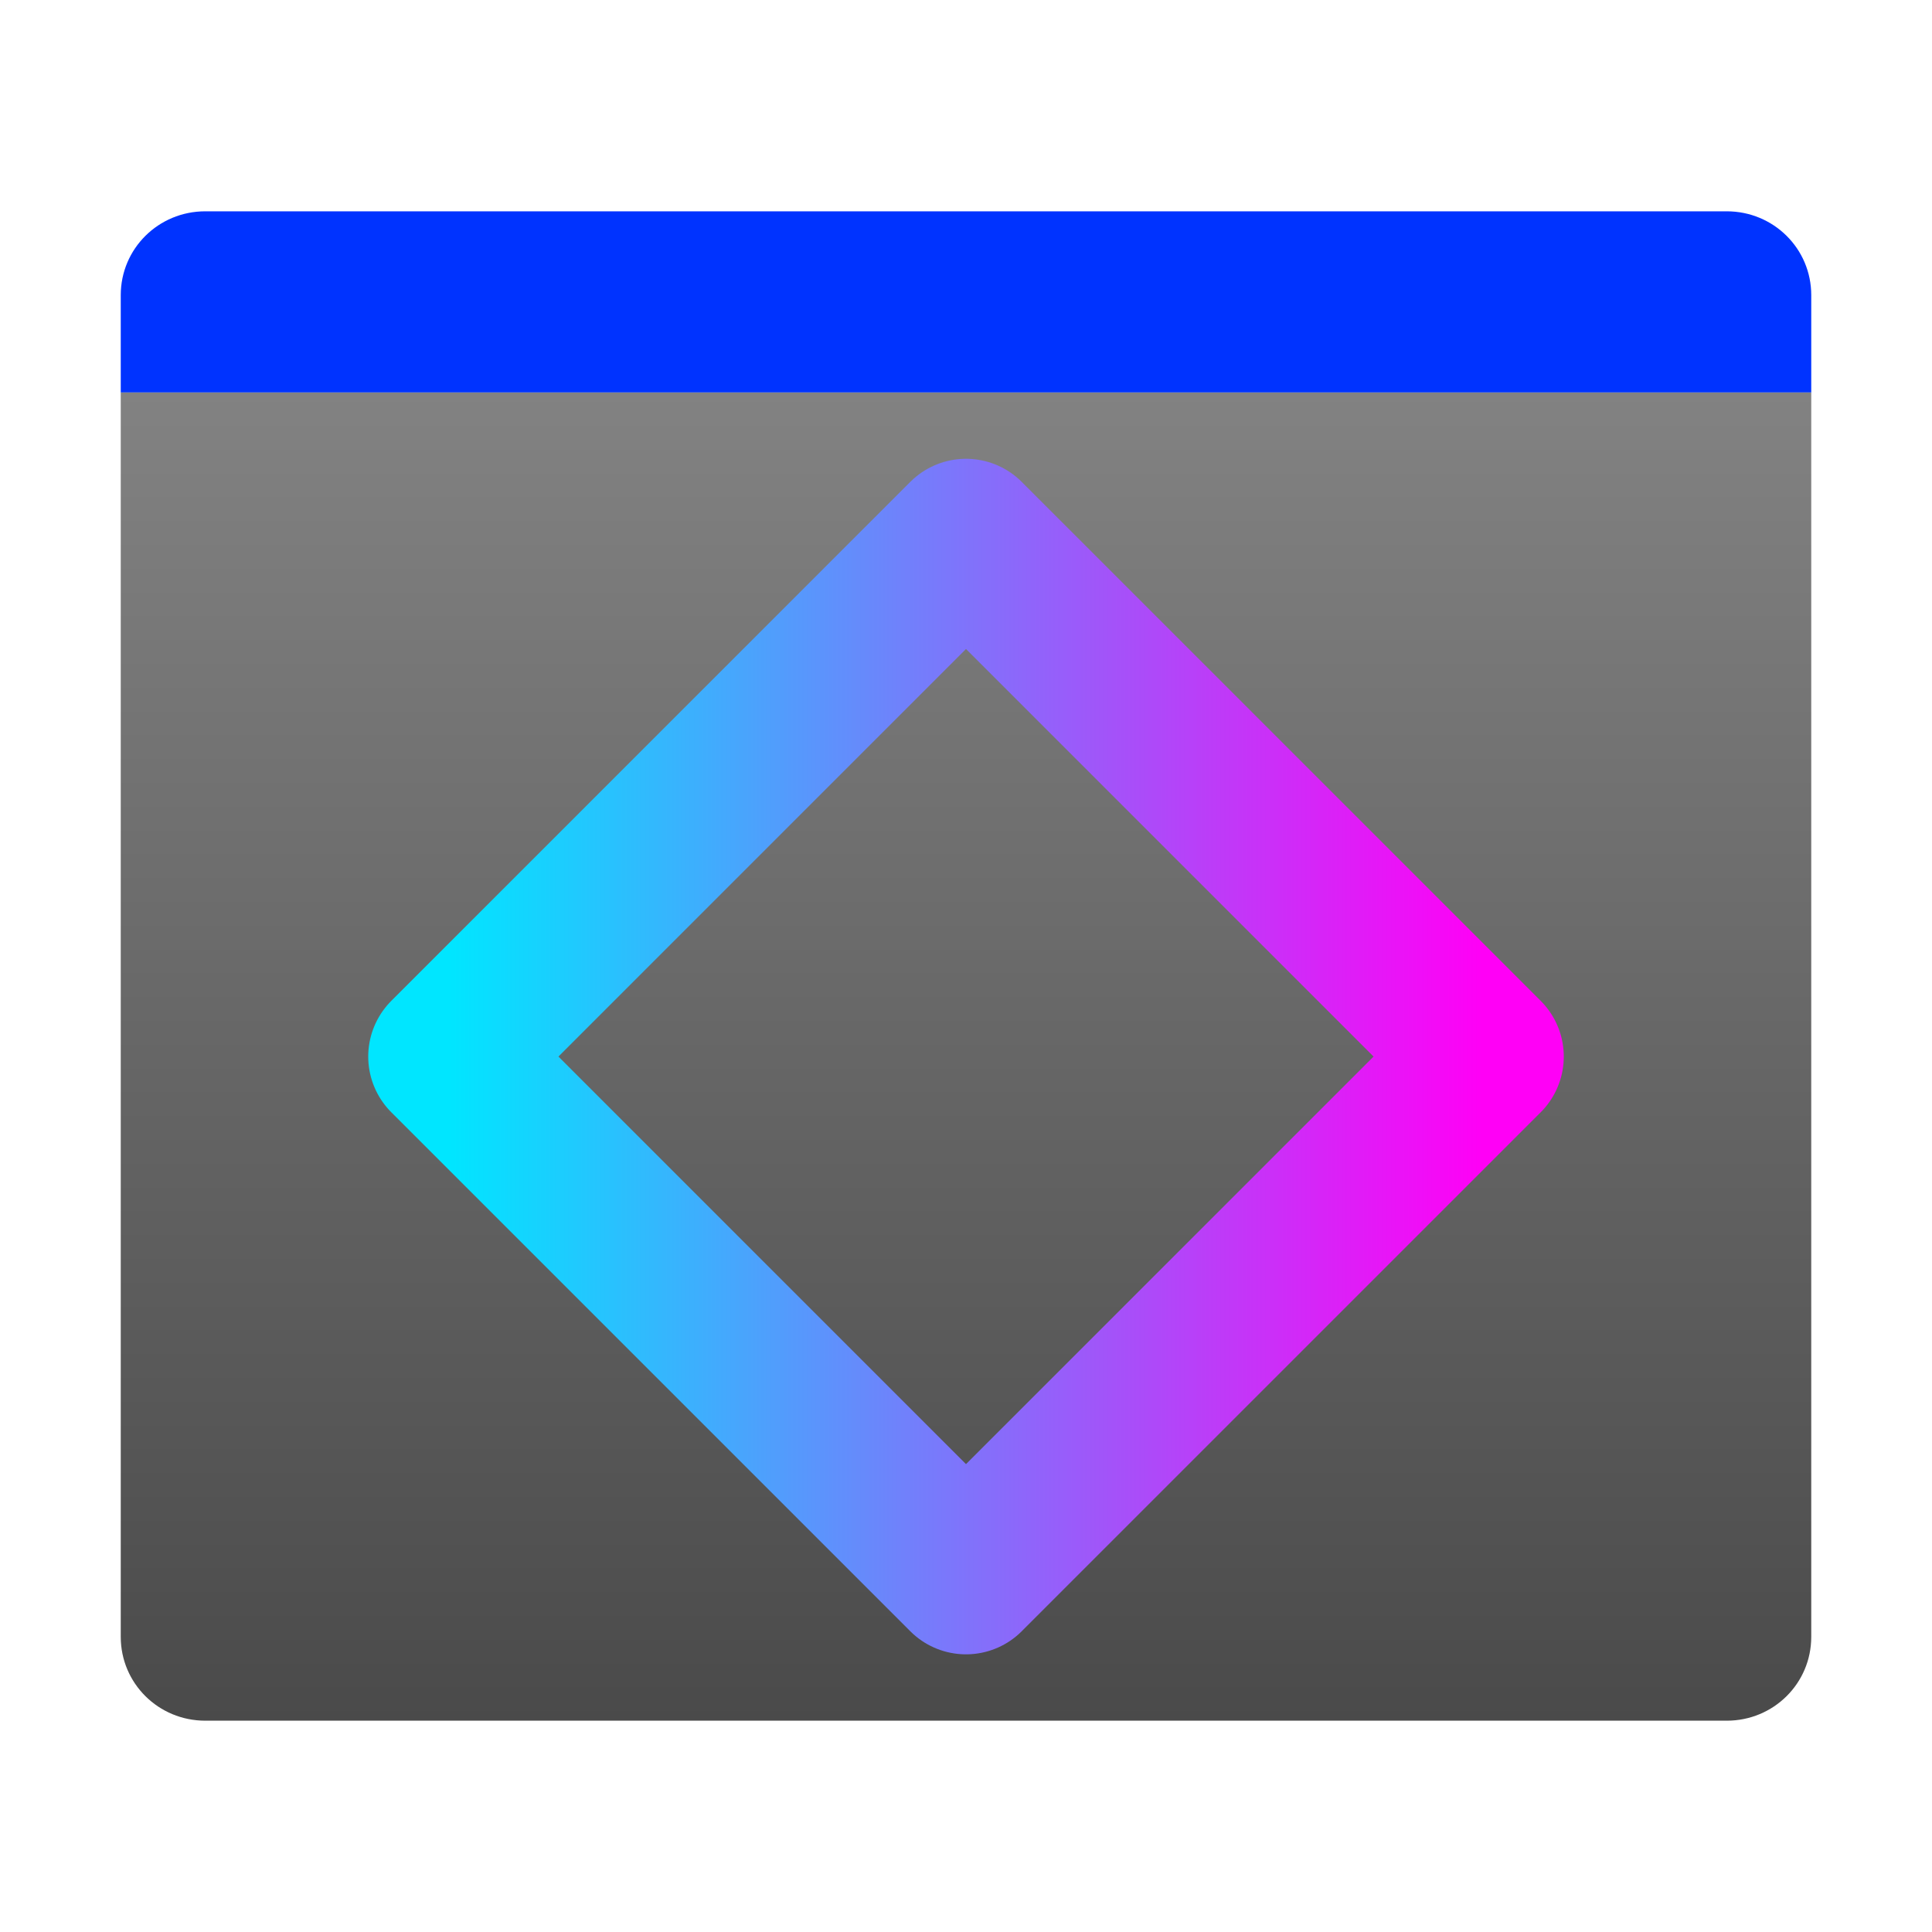
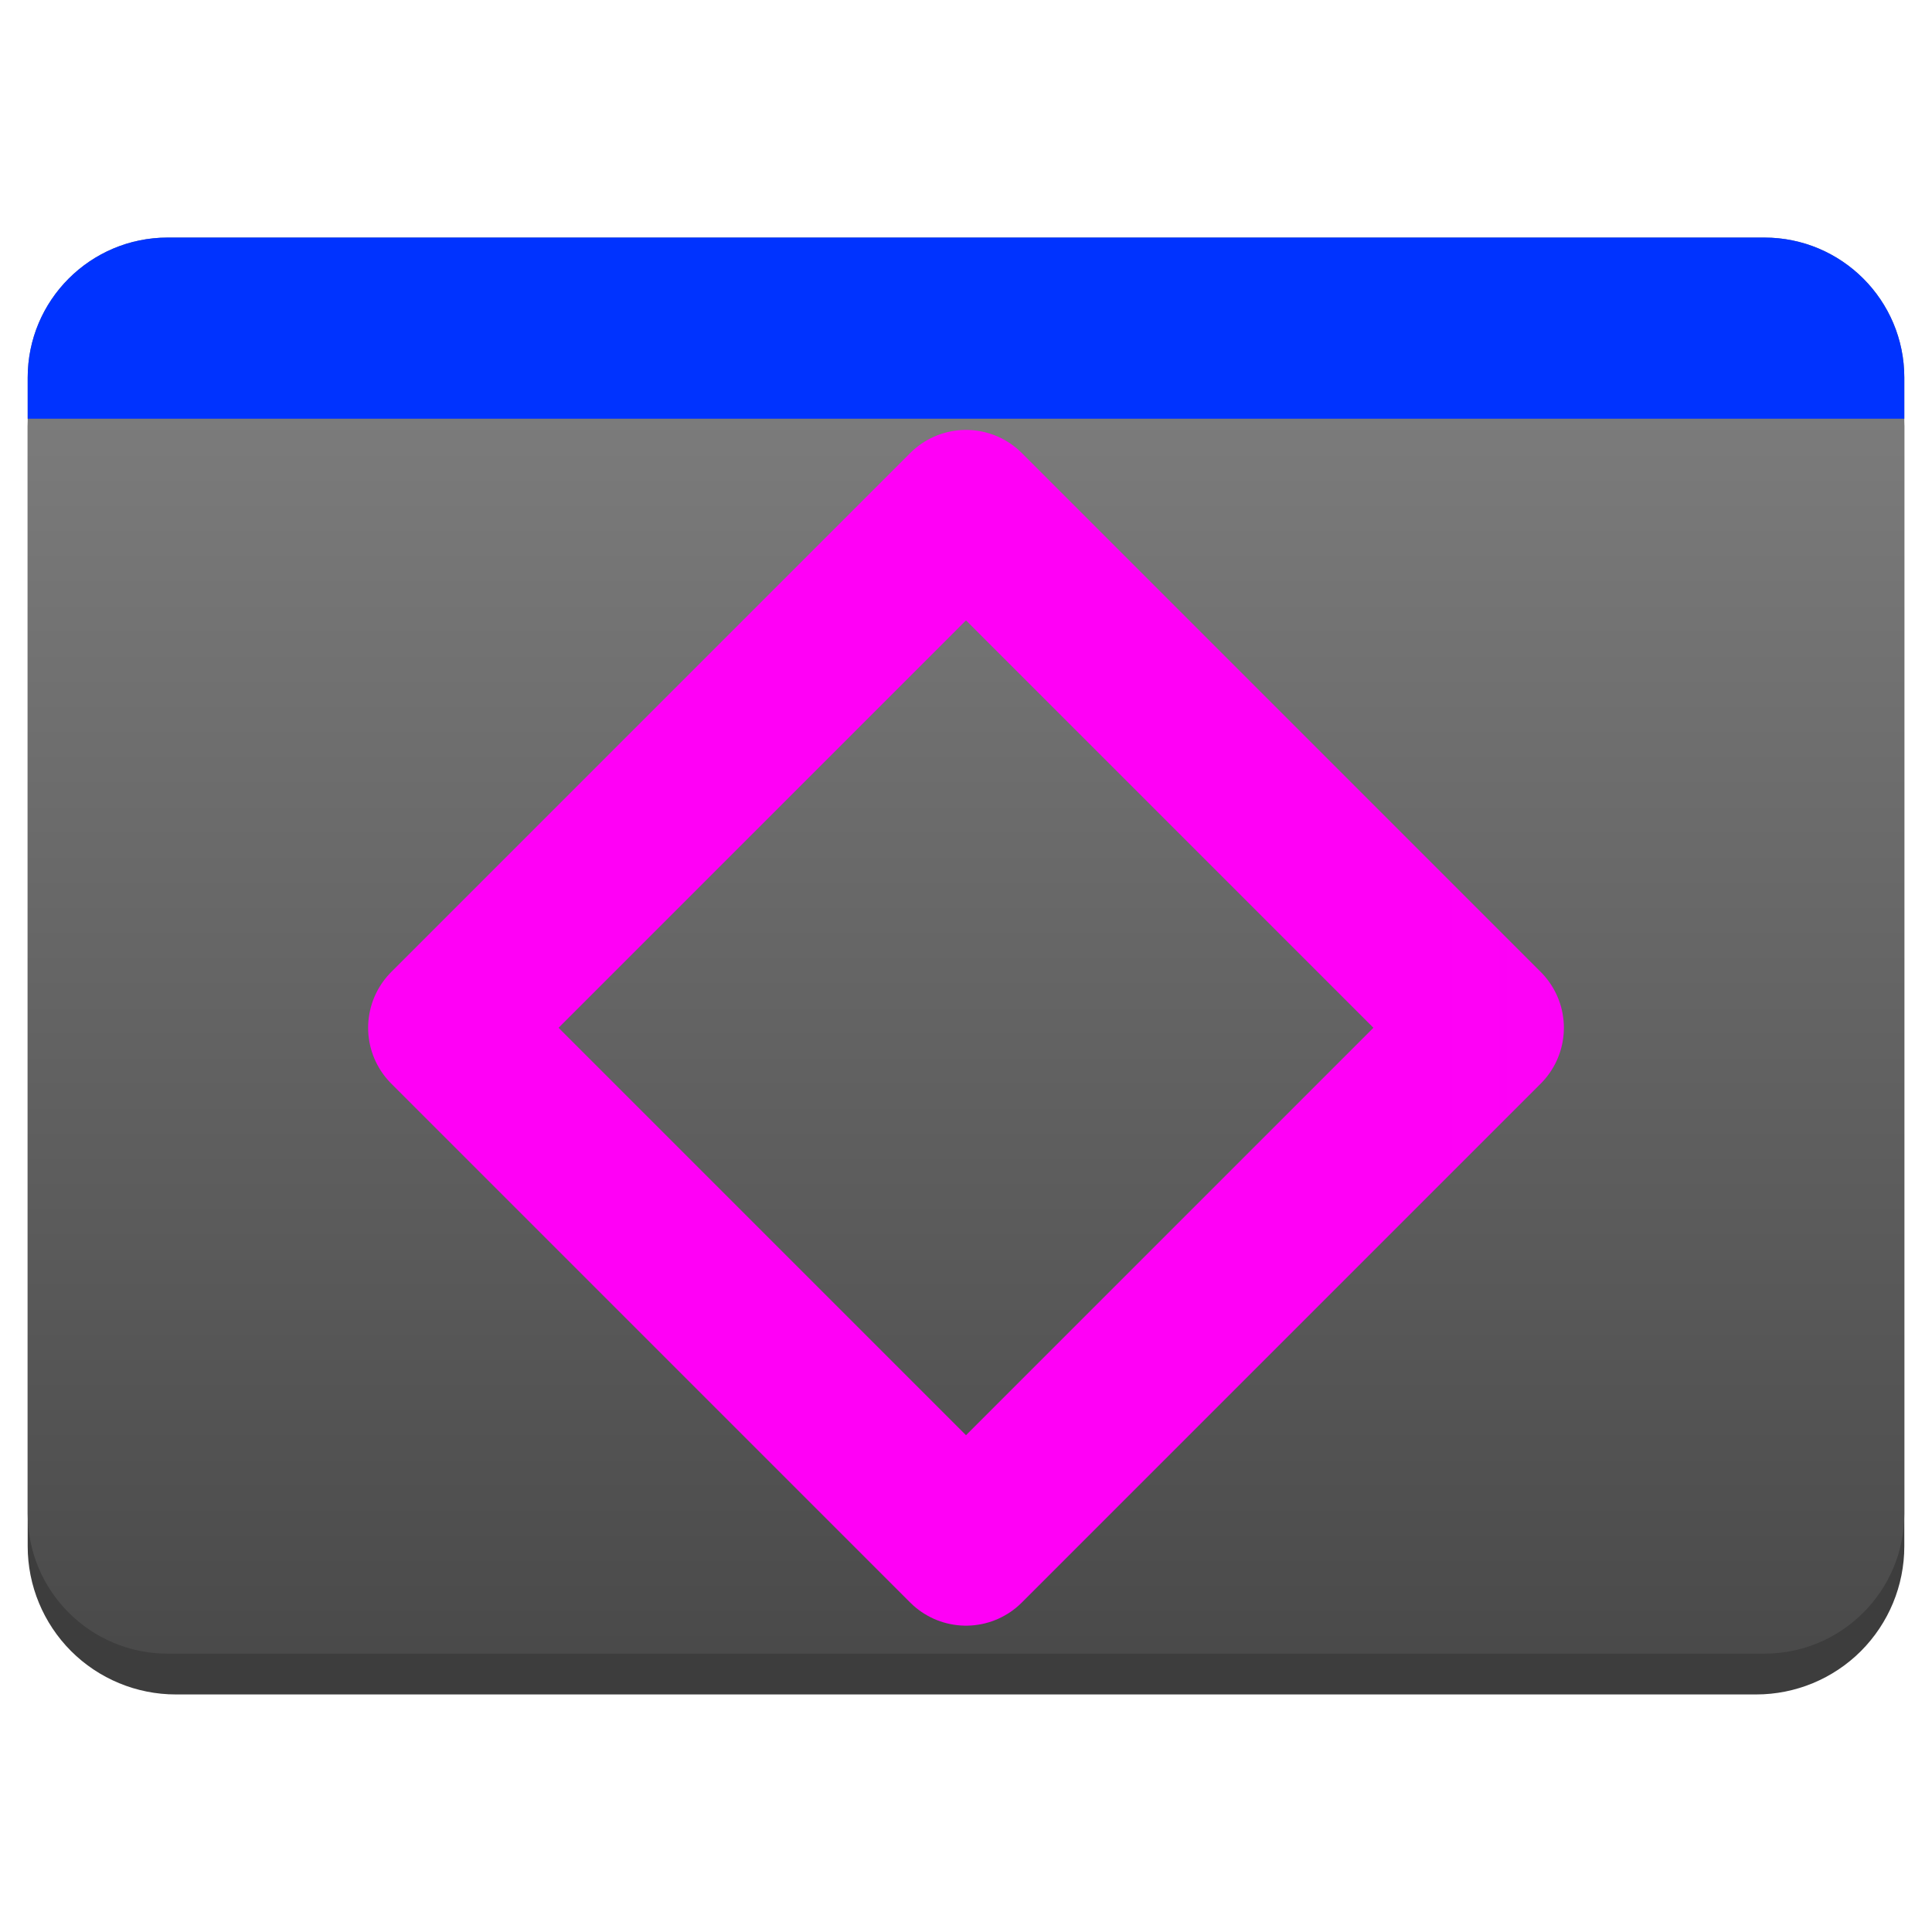
- <svg xmlns="http://www.w3.org/2000/svg" style="clip-rule:evenodd;fill-rule:evenodd;stroke-linecap:round;stroke-linejoin:round;stroke-miterlimit:1.5" version="1.1" viewBox="0 0 64 64">
-   <path d="m4 13v41.222c0 1.54 1.248 2.778 2.8 2.778h50.401c1.552 0 2.799-1.237 2.799-2.778v-41.222h-56z" style="fill-rule:nonzero;fill:url(#_Linear1)" />
-   <path d="m32 17.808l17.192 17.192-17.192 17.192-17.192-17.192 17.192-17.192z" style="fill:none;stroke-width:5.22px;stroke:url(#_Linear2)" />
-   <path d="m6.8 7c-1.552 0-2.8 1.238-2.8 2.777v3.223h56v-3.223c0-1.539-1.247-2.777-2.8-2.777h-50.4z" style="fill-rule:nonzero;fill:#03f" />
+ <svg xmlns="http://www.w3.org/2000/svg" style="clip-rule:evenodd;fill-rule:evenodd;stroke-linecap:round;stroke-linejoin:round;stroke-miterlimit:1.5" version="1.1" viewBox="0 0 48 48">
+   <path d="m47.312 10.595c0-0.976-0.388-1.911-1.077-2.601-0.69-0.691-1.627-1.079-2.603-1.079h-39.264c-0.976 0-1.913 0.388-2.603 1.079-0.689 0.69-1.077 1.625-1.077 2.601v27.823c0 0.976 0.388 1.911 1.077 2.602 0.69 0.69 1.627 1.078 2.603 1.078h39.264c0.976 0 1.913-0.388 2.603-1.078 0.689-0.691 1.077-1.626 1.077-2.602v-27.823z" style="fill-opacity:.76" />
+   <path d="m47.312 9.381c0-1.921-1.557-3.479-3.479-3.479h-39.666c-1.922 0-3.479 1.558-3.479 3.479v28.225c0 1.921 1.557 3.479 3.479 3.479h39.666c1.922 0 3.479-1.558 3.479-3.479v-28.225z" style="fill:url(#_Linear1)" />
+   <path d="m24 12.641l12.894 12.894-12.894 12.894-12.894-12.894 12.894-12.894z" style="fill:none;stroke-width:3.92px;stroke:url(#_Linear2)" />
+   <path d="m4.167 5.902h39.666c1.922 0 3.479 1.558 3.479 3.479v1.021h-46.624v-1.021c0-1.921 1.557-3.479 3.479-3.479z" style="fill-rule:nonzero;fill:#03f" />
  <defs>
-     <linearGradient id="_Linear1" x2="1" gradientTransform="matrix(2.69422e-15,-44,44,2.69422e-15,31.3414,57)" gradientUnits="userSpaceOnUse">
+     <linearGradient id="_Linear1" x2="1" gradientTransform="matrix(2.24316e-15,-35.1825,36.6336,2.15431e-15,499.689,41.0847)" gradientUnits="userSpaceOnUse">
      <stop style="stop-color:#4a4a4a" offset="0" />
      <stop style="stop-color:#828282" offset="1" />
    </linearGradient>
-     <linearGradient id="_Linear2" x2="1" gradientTransform="matrix(34.385,0,0,34.385,14.8075,35)" gradientUnits="userSpaceOnUse">
+     <linearGradient id="_Linear2" x2="1" gradientTransform="matrix(-356.091,4.36086e-14,-4.36086e-14,-356.091,392.985,484.781)" gradientUnits="userSpaceOnUse">
      <stop style="stop-color:#00e6ff" offset="0" />
      <stop style="stop-color:#ff00f6" offset="1" />
    </linearGradient>
  </defs>
</svg>
